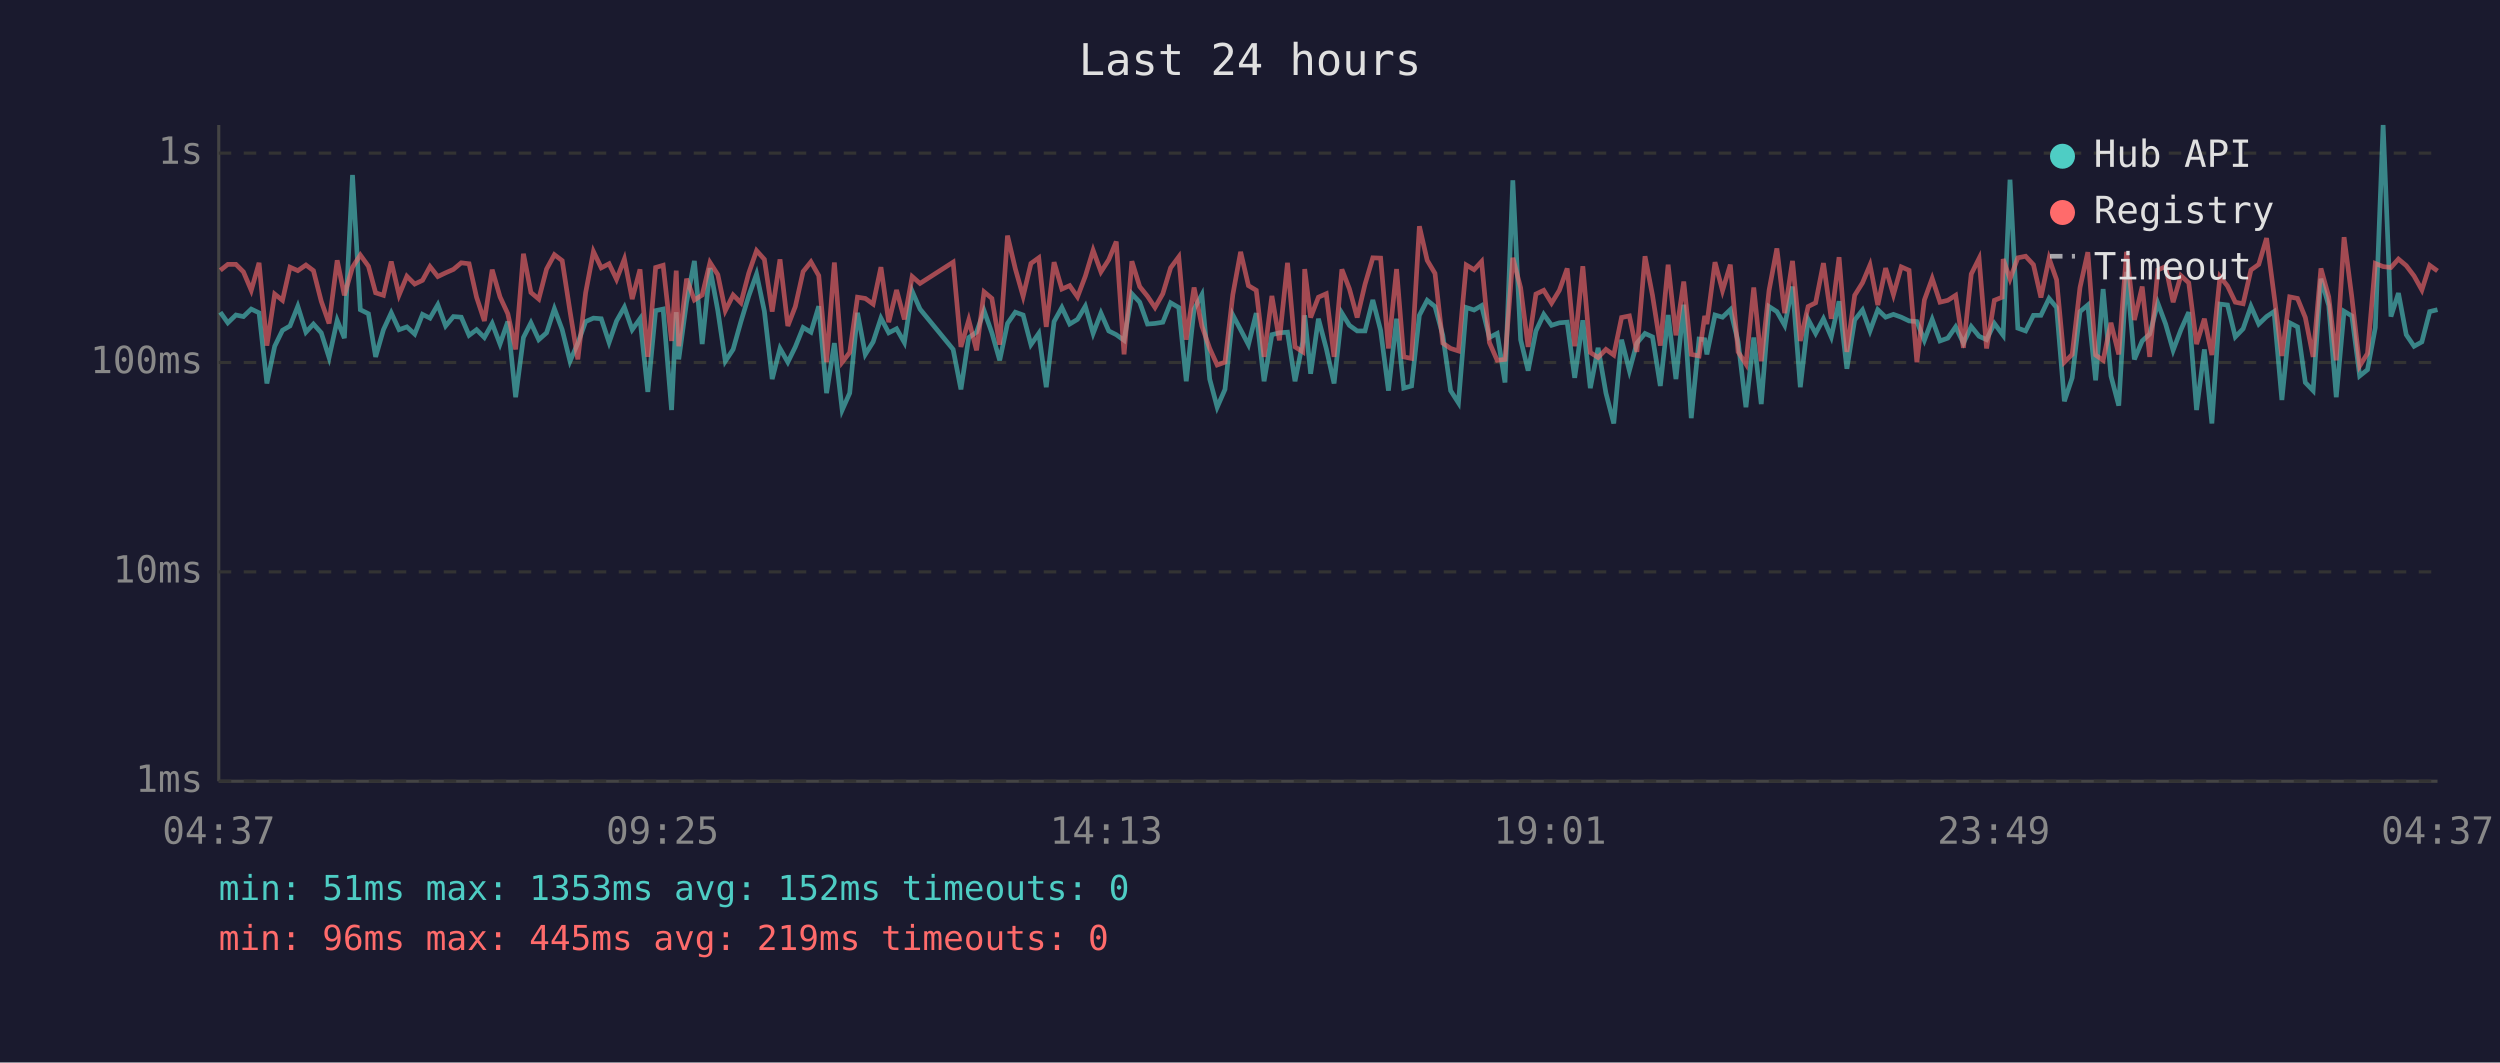
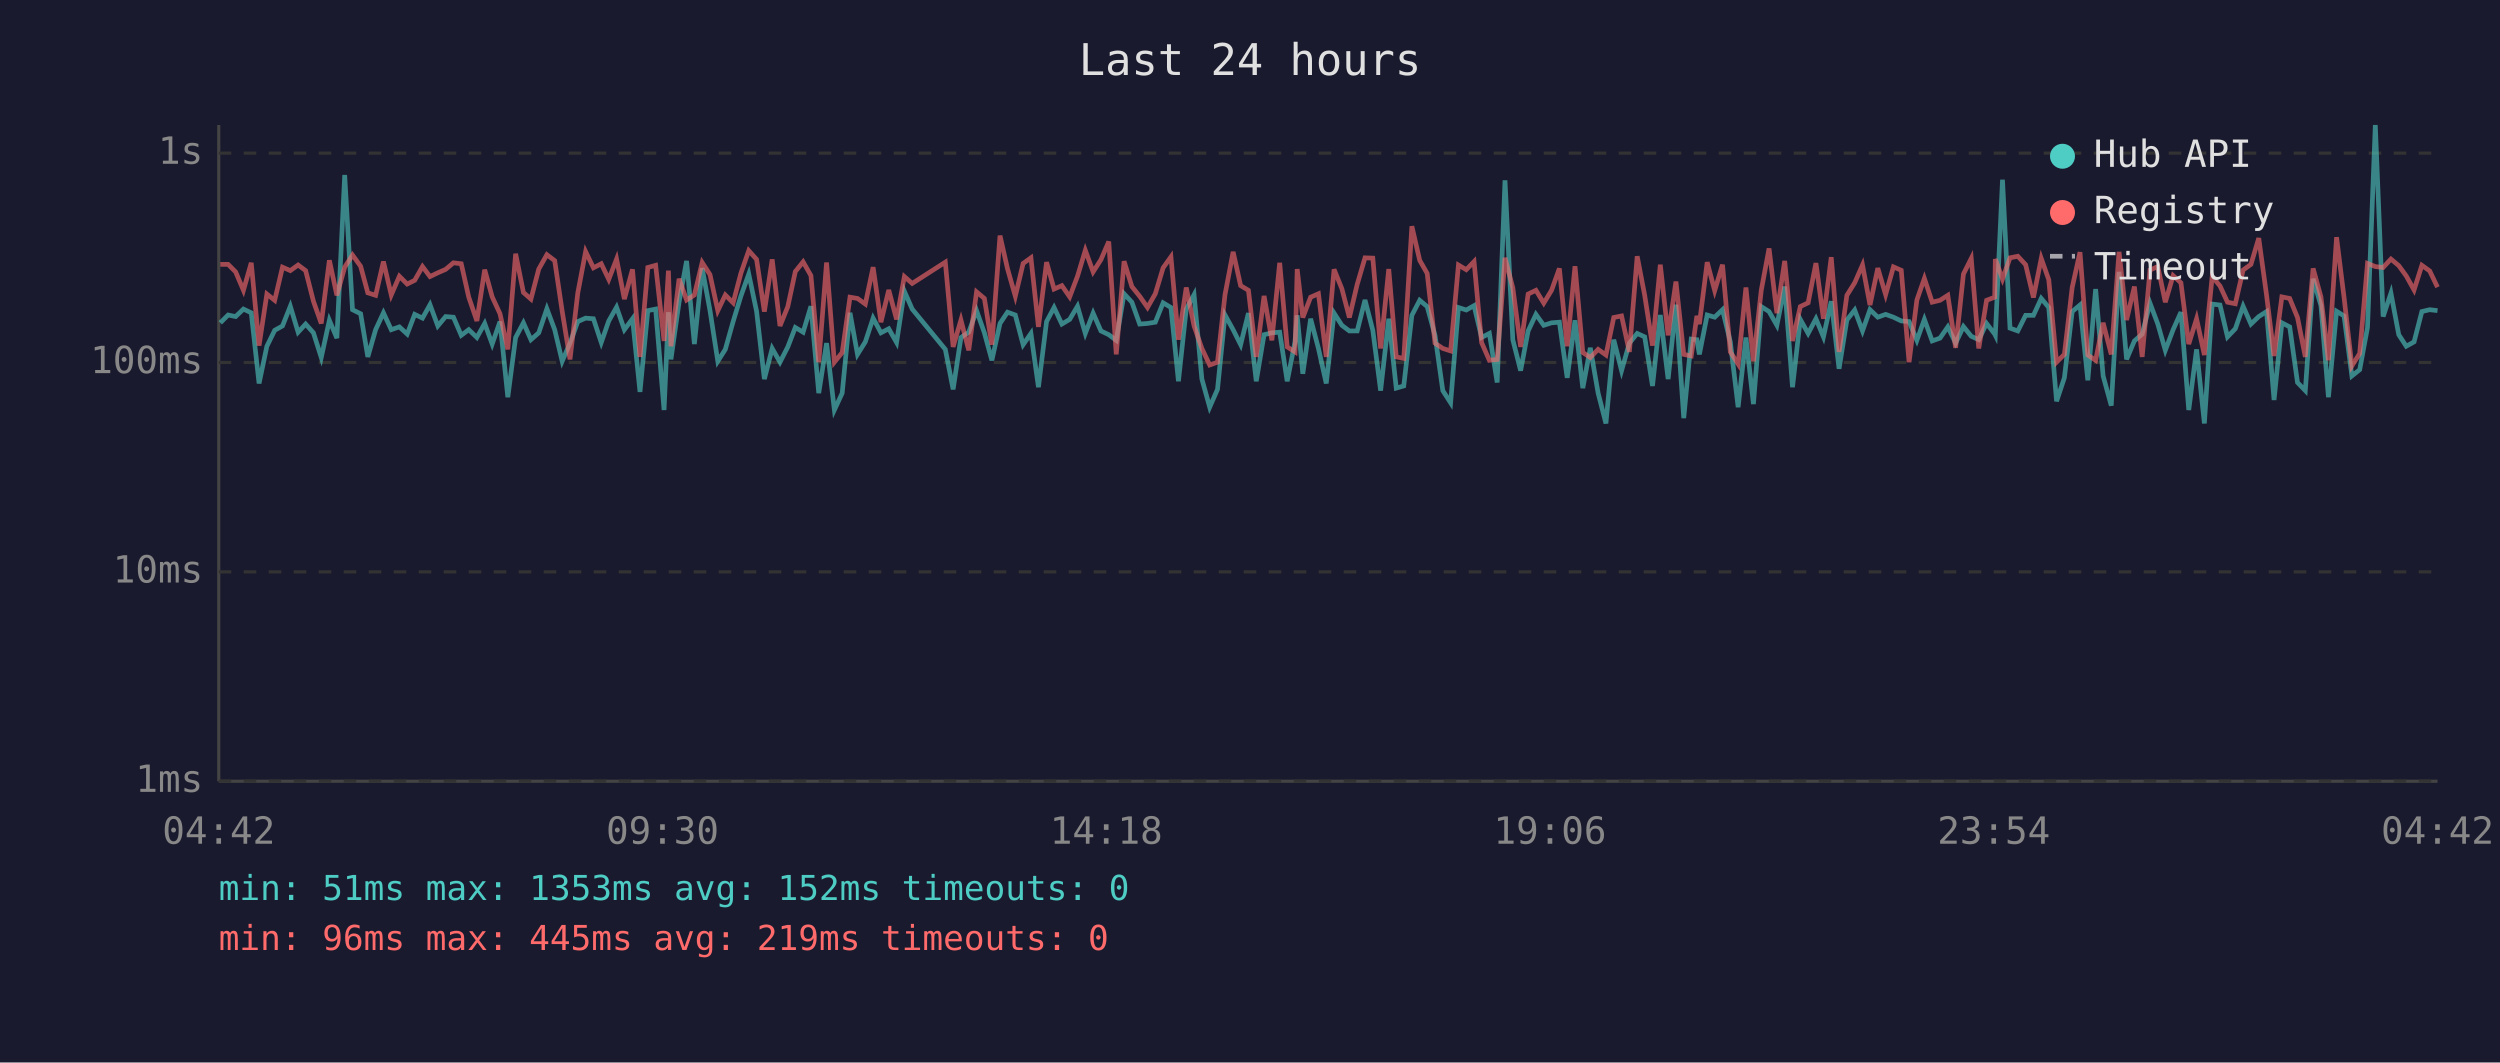
<svg xmlns="http://www.w3.org/2000/svg" viewBox="0 0 800 340" font-family="monospace" font-size="12">
  <rect width="800" height="340" fill="#1a1a2e" />
  <text x="400" y="24" fill="#e0e0e0" font-size="14" text-anchor="middle">Last 24 hours</text>
  <line x1="70" y1="40" x2="70" y2="250" stroke="#444" stroke-width="1" />
  <line x1="70" y1="250" x2="780" y2="250" stroke="#444" stroke-width="1" />
  <line x1="70" y1="250" x2="780" y2="250" stroke="#333" stroke-width="1" stroke-dasharray="4" />
  <text x="65" y="250" fill="#888" text-anchor="end" dominant-baseline="middle">1ms</text>
  <line x1="70" y1="183" x2="780" y2="183" stroke="#333" stroke-width="1" stroke-dasharray="4" />
  <text x="65" y="183" fill="#888" text-anchor="end" dominant-baseline="middle">10ms</text>
  <line x1="70" y1="116" x2="780" y2="116" stroke="#333" stroke-width="1" stroke-dasharray="4" />
  <text x="65" y="116" fill="#888" text-anchor="end" dominant-baseline="middle">100ms</text>
  <line x1="70" y1="49" x2="780" y2="49" stroke="#333" stroke-width="1" stroke-dasharray="4" />
  <text x="65" y="49" fill="#888" text-anchor="end" dominant-baseline="middle">1s</text>
-   <text x="70" y="270" fill="#888" text-anchor="middle">04:37</text>
-   <text x="212" y="270" fill="#888" text-anchor="middle">09:25</text>
-   <text x="354" y="270" fill="#888" text-anchor="middle">14:13</text>
-   <text x="496" y="270" fill="#888" text-anchor="middle">19:01</text>
-   <text x="638" y="270" fill="#888" text-anchor="middle">23:49</text>
-   <text x="780" y="270" fill="#888" text-anchor="middle">04:37</text>
-   <polyline points="70.5,99.9 72.9,103.3 75.5,100.8 77.9,101.3 80.4,98.9 82.9,100.1 85.4,122.7 87.9,110.8 90.4,105.7 92.8,104.3 95.3,98.0 97.9,106.3 100.3,103.7 102.8,106.5 105.3,114.4 107.9,102.5 110.2,108.2 112.8,56.0 115.3,99.1 117.9,100.4 120.2,114.2 122.7,105.5 125.2,100.1 127.7,105.5 130.2,104.6 132.7,106.9 135.2,100.6 137.6,101.8 140.1,97.5 142.6,104.3 145.1,101.3 147.6,101.5 150.1,107.3 152.5,105.5 155.0,108.0 157.5,103.5 160.0,110.1 162.5,102.9 165.0,127.1 167.5,108.0 169.9,103.3 172.4,108.7 174.9,106.5 177.4,98.8 179.9,105.5 182.4,115.6 184.9,109.8 187.4,102.9 189.9,101.8 192.4,102.0 194.9,109.6 197.3,102.7 199.8,98.3 202.3,105.5 204.8,102.0 207.3,125.4 209.8,99.4 212.2,98.9 214.9,131.2 216.4,99.9 217.2,115.0 219.7,96.7 222.2,83.5 224.7,110.1 227.2,85.8 229.7,99.4 232.1,115.6 234.6,111.8 237.1,102.9 239.6,94.7 242.1,87.7 244.6,99.6 247.1,121.3 249.6,111.5 252.1,115.9 254.5,111.0 257.0,104.8 259.5,106.3 262.0,98.0 264.5,125.8 267.0,109.8 269.5,131.2 271.9,125.8 274.4,100.1 276.9,113.4 279.4,109.4 281.9,101.8 284.4,106.5 286.9,105.2 289.4,109.6 291.9,93.2 294.4,98.9 305.0,111.8 307.5,124.6 310.0,108.0 312.5,106.3 314.9,99.4 317.4,106.5 319.9,115.3 322.4,103.5 324.9,99.9 327.4,100.8 329.9,110.3 332.4,106.7 334.8,123.9 337.3,102.9 339.8,98.4 342.3,103.7 344.8,102.2 347.3,98.0 349.8,106.7 352.3,100.2 354.8,105.9 357.2,107.1 359.7,108.9 362.2,94.0 364.7,96.7 367.2,103.7 369.6,103.5 372.1,103.1 374.6,96.9 377.2,98.4 379.6,122.0 382.1,98.9 384.6,94.3 387.1,121.3 389.5,130.3 392.0,124.6 394.5,100.8 397.0,105.5 399.5,110.3 402.0,100.2 404.5,122.0 407.0,107.1 409.4,106.5 412.0,106.3 414.4,122.0 416.9,109.4 417.5,100.9 419.4,119.6 421.9,102.0 424.4,111.5 426.9,122.7 429.4,100.2 431.8,104.1 434.3,105.9 436.8,105.9 439.3,96.0 441.8,105.7 444.3,125.0 446.9,102.0 449.2,124.2 451.7,123.5 454.2,100.9 456.7,96.1 459.2,98.1 461.7,107.3 464.2,125.0 466.7,128.9 469.2,98.4 471.7,99.2 474.1,97.8 476.6,108.0 479.1,106.7 481.6,122.4 484.1,57.7 486.6,108.7 489.0,118.6 491.5,105.9 494.0,100.6 496.5,104.1 499.0,103.3 501.5,103.1 503.9,120.9 506.5,102.5 508.9,124.2 511.4,111.3 513.9,125.8 516.4,135.5 518.9,108.7 521.4,118.6 523.8,109.8 526.4,106.7 528.8,107.8 531.3,123.5 533.8,100.8 536.3,121.3 538.8,97.5 541.2,133.8 543.7,108.5 545.5,108.7 546.2,113.4 548.8,100.8 551.2,101.5 553.7,99.1 556.2,109.4 558.7,130.3 561.2,108.0 563.6,129.3 566.1,98.1 568.6,99.7 571.1,104.1 573.6,91.7 576.1,123.9 578.6,102.2 581.0,106.7 583.5,102.0 586.0,107.8 588.5,96.4 591.0,118.0 593.5,102.4 596.0,99.2 598.4,105.9 600.9,99.1 603.4,101.5 605.9,100.6 608.4,101.5 610.9,102.7 613.4,102.9 615.8,108.9 618.3,102.2 620.8,109.1 623.3,108.2 625.8,104.6 628.3,109.8 630.8,104.5 633.3,107.6 635.7,108.7 638.2,103.5 640.7,106.9 641.0,107.3 643.2,57.5 645.7,105.0 648.2,105.9 650.7,100.9 653.1,100.9 655.7,95.5 658.1,98.4 660.6,128.4 663.1,120.9 665.6,99.7 668.1,97.6 670.6,121.7 673.0,92.5 675.5,120.3 678.0,129.8 680.5,87.0 683.0,115.0 685.5,109.1 687.9,106.9 690.5,97.0 693.0,103.7 695.4,112.1 697.9,105.5 700.4,99.9 702.9,131.2 705.4,111.8 707.8,135.5 710.4,97.3 712.8,97.6 715.3,107.8 717.8,105.2 720.3,98.0 722.8,103.7 725.3,101.3 727.7,99.7 730.2,128.0 732.7,103.3 735.2,104.6 737.7,122.4 740.2,125.0 742.7,89.2 745.2,97.8 747.6,127.1 750.1,99.6 752.6,101.1 755.1,120.3 757.6,118.3 760.1,104.8 762.6,40.0 765.1,101.3 767.5,93.8 770.0,107.1 772.5,110.8 775.0,109.4 777.5,99.7 780.0,99.1" fill="none" stroke="#4ecdc4" stroke-width="1.5" opacity="0.6" />
-   <polyline points="70.5,86.5 72.9,84.6 75.5,84.6 77.9,87.0 80.4,92.9 82.9,84.1 85.4,110.6 87.9,94.1 90.4,96.1 92.8,85.5 95.3,86.6 97.9,84.8 100.3,86.6 102.8,96.4 105.3,103.5 107.9,83.3 110.2,94.5 112.8,85.5 115.3,81.6 117.9,85.2 120.2,93.7 122.7,94.5 125.2,83.7 127.7,94.4 130.2,88.4 132.7,90.9 135.2,89.7 137.6,85.3 140.1,88.5 142.6,87.3 145.1,86.2 147.6,84.1 150.1,84.4 152.5,95.1 155.0,102.7 157.5,86.3 160.0,95.0 162.5,100.4 165.0,111.8 167.5,81.2 169.9,93.6 172.4,95.7 174.9,86.1 177.4,81.5 179.9,83.4 182.4,99.6 184.9,115.0 187.4,93.7 189.9,80.5 192.4,85.7 194.9,84.4 197.3,89.4 199.8,82.9 202.3,95.7 204.8,86.2 207.3,114.2 209.8,85.6 212.2,84.9 214.9,109.1 216.4,86.6 217.2,110.8 219.7,89.2 222.2,96.0 224.7,94.4 227.2,84.0 229.7,87.9 232.1,99.4 234.6,94.4 237.1,96.9 239.6,87.4 242.1,80.2 244.6,83.0 247.1,99.7 249.6,83.0 252.1,104.3 254.5,98.1 257.0,86.9 259.5,83.8 262.0,88.2 264.5,115.9 267.0,84.0 269.5,115.9 271.9,112.8 274.4,95.1 276.9,95.5 279.4,97.3 281.9,85.5 284.4,103.1 286.9,92.8 289.4,102.2 291.9,88.5 294.4,90.7 305.0,83.9 307.5,111.0 310.0,102.4 312.5,112.1 314.9,93.4 317.4,95.5 319.9,110.3 322.4,75.4 324.9,86.0 327.4,94.8 329.9,84.3 332.4,82.5 334.8,104.6 337.3,83.9 339.8,92.5 342.3,91.4 344.8,95.0 347.3,88.4 349.8,80.1 352.3,87.0 354.8,83.1 357.2,77.3 359.7,113.4 362.2,83.6 364.7,91.7 367.2,94.8 369.6,98.4 372.1,94.0 374.6,85.7 377.2,82.2 379.6,108.7 382.1,92.0 384.6,104.3 387.1,111.5 389.5,116.8 392.0,115.9 394.5,94.3 397.0,80.6 399.5,91.4 402.0,92.9 404.5,114.2 407.0,94.7 409.4,108.9 412.0,84.1 414.4,111.0 416.9,112.6 417.5,86.1 419.4,101.6 421.9,95.1 424.4,94.0 426.9,114.2 429.4,86.2 431.8,92.4 434.3,101.6 436.8,91.0 439.3,82.5 441.8,82.6 444.3,111.5 446.9,86.1 449.2,114.2 451.7,114.7 454.2,72.4 456.7,83.3 459.2,87.5 461.7,109.8 464.2,111.5 466.7,112.3 469.2,84.8 471.7,86.3 474.1,83.7 476.6,109.6 479.1,115.3 481.6,115.0 484.1,82.5 486.6,92.1 489.0,111.0 491.5,94.1 494.0,92.9 496.5,97.0 499.0,92.9 501.5,85.9 503.9,110.8 506.5,85.2 508.9,112.8 511.4,114.4 513.9,111.8 516.4,113.6 518.9,101.6 521.4,101.1 523.8,112.6 526.4,82.0 528.8,94.5 531.3,110.6 533.8,84.7 536.3,107.3 538.8,90.1 541.2,113.4 543.7,113.9 545.5,101.1 546.2,103.7 548.8,83.9 551.2,93.0 553.7,84.7 556.2,112.6 558.7,116.5 561.2,92.0 563.6,115.6 566.1,92.9 568.6,79.5 571.1,100.2 573.6,83.5 576.1,109.1 578.6,98.1 581.0,96.9 583.5,84.2 586.0,102.0 588.5,82.3 591.0,112.6 593.5,94.5 596.0,90.5 598.4,84.8 600.9,97.6 603.4,85.8 605.9,94.3 608.4,85.4 610.9,86.5 613.4,115.9 615.8,96.0 618.3,89.1 620.8,96.7 623.3,96.1 625.8,94.5 628.3,111.3 630.8,87.7 633.3,82.7 635.7,111.5 638.2,96.1 640.7,95.1 641.0,82.9 643.2,89.3 645.7,82.5 648.2,82.0 650.7,84.7 653.1,95.2 655.7,82.7 658.1,89.5 660.6,115.9 663.1,113.4 665.6,92.0 668.1,80.7 670.6,113.6 673.0,115.3 675.5,103.3 678.0,113.4 680.5,80.6 683.0,102.4 685.5,91.7 687.9,114.2 690.5,86.4 693.0,85.3 695.4,96.7 697.9,88.2 700.4,90.5 702.9,110.1 705.4,102.0 707.8,113.6 710.4,88.5 712.8,91.5 715.3,96.7 717.8,97.2 720.3,86.4 722.8,84.6 725.3,76.2 727.7,94.5 730.2,113.9 732.7,95.0 735.2,95.5 737.7,101.6 740.2,114.2 742.7,85.9 745.2,95.0 747.6,115.3 750.1,75.9 752.6,95.2 755.1,117.1 757.6,113.1 760.1,84.3 762.6,85.3 765.1,85.6 767.5,82.9 770.0,85.0 772.5,88.3 775.0,92.8 777.5,84.9 780.0,86.7" fill="none" stroke="#ff6b6b" stroke-width="1.5" opacity="0.6" />
+   <text x="70" y="270" fill="#888" text-anchor="middle">04:42</text>
+   <text x="212" y="270" fill="#888" text-anchor="middle">09:30</text>
+   <text x="354" y="270" fill="#888" text-anchor="middle">14:18</text>
+   <text x="496" y="270" fill="#888" text-anchor="middle">19:06</text>
+   <text x="638" y="270" fill="#888" text-anchor="middle">23:54</text>
+   <text x="780" y="270" fill="#888" text-anchor="middle">04:42</text>
+   <polyline points="70.5,103.3 73.0,100.8 75.4,101.3 77.9,98.9 80.4,100.1 82.9,122.7 85.4,110.8 87.9,105.7 90.4,104.3 92.9,98.0 95.4,106.3 97.8,103.7 100.3,106.5 102.8,114.4 105.4,102.5 107.8,108.2 110.3,56.0 112.8,99.1 115.4,100.4 117.7,114.2 120.2,105.5 122.7,100.1 125.2,105.5 127.8,104.6 130.3,106.9 132.7,100.6 135.2,101.8 137.6,97.5 140.1,104.3 142.6,101.3 145.1,101.5 147.6,107.3 150.0,105.5 152.6,108.0 155.1,103.5 157.5,110.1 160.0,102.9 162.5,127.1 165.0,108.0 167.5,103.3 169.9,108.7 172.4,106.5 175.0,98.8 177.5,105.5 179.9,115.6 182.4,109.8 184.9,102.9 187.4,101.8 189.9,102.0 192.4,109.6 194.8,102.7 197.3,98.3 199.8,105.5 202.4,102.0 204.8,125.4 207.3,99.4 209.8,98.9 212.5,131.2 213.9,99.9 214.7,115.0 217.3,96.7 219.7,83.5 222.2,110.1 224.7,85.8 227.2,99.4 229.7,115.6 232.1,111.8 234.6,102.9 237.1,94.7 239.6,87.7 242.1,99.6 244.6,121.3 247.1,111.5 249.6,115.9 252.1,111.0 254.5,104.8 257.0,106.3 259.5,98.0 262.0,125.8 264.5,109.8 267.0,131.2 269.5,125.8 272.0,100.1 274.4,113.4 276.9,109.4 279.4,101.8 281.9,106.5 284.4,105.2 286.9,109.6 289.4,93.2 291.9,98.9 302.5,111.8 305.0,124.6 307.5,108.0 310.0,106.3 312.5,99.4 315.0,106.5 317.4,115.3 320.0,103.5 322.4,99.9 324.9,100.8 327.4,110.3 329.9,106.7 332.3,123.9 334.9,102.9 337.3,98.4 339.8,103.7 342.3,102.2 344.8,98.0 347.3,106.7 349.8,100.2 352.3,105.9 354.8,107.1 357.2,108.9 359.7,94.0 362.2,96.7 364.7,103.7 367.2,103.5 369.7,103.1 372.2,96.9 374.7,98.4 377.1,122.0 379.6,98.9 382.1,94.3 384.6,121.3 387.1,130.3 389.6,124.6 392.0,100.8 394.6,105.5 397.0,110.3 399.5,100.2 402.0,122.0 404.5,107.1 407.0,106.5 409.5,106.3 411.9,122.0 414.4,109.4 415.1,100.9 416.9,119.6 419.4,102.0 421.9,111.5 424.4,122.7 426.9,100.2 429.4,104.1 431.8,105.9 434.3,105.9 436.8,96.0 439.3,105.7 441.8,125.0 444.4,102.0 446.8,124.2 449.2,123.5 451.8,100.9 454.3,96.1 456.7,98.1 459.2,107.3 461.7,125.0 464.2,128.9 466.7,98.4 469.2,99.2 471.7,97.8 474.1,108.0 476.6,106.7 479.1,122.4 481.6,57.7 484.1,108.7 486.6,118.6 489.0,105.9 491.5,100.6 494.0,104.1 496.5,103.3 499.0,103.1 501.5,120.9 504.0,102.5 506.5,124.2 508.9,111.3 511.4,125.8 513.9,135.5 516.4,108.7 518.9,118.6 521.4,109.8 523.9,106.7 526.3,107.8 528.8,123.5 531.3,100.8 533.8,121.3 536.3,97.5 538.8,133.8 541.2,108.5 543.0,108.7 543.8,113.4 546.3,100.8 548.7,101.5 551.2,99.1 553.7,109.4 556.2,130.3 558.7,108.0 561.1,129.3 563.6,98.1 566.1,99.7 568.6,104.1 571.1,91.7 573.6,123.9 576.1,102.2 578.6,106.7 581.1,102.0 583.5,107.8 586.0,96.4 588.5,118.0 591.0,102.4 593.5,99.2 596.0,105.9 598.4,99.1 600.9,101.5 603.4,100.6 605.9,101.5 608.4,102.7 610.9,102.9 613.4,108.9 615.8,102.2 618.3,109.1 620.8,108.2 623.3,104.6 625.8,109.8 628.3,104.5 630.8,107.6 633.2,108.7 635.7,103.5 638.3,106.9 638.5,107.3 640.8,57.5 643.2,105.0 645.7,105.9 648.2,100.9 650.7,100.9 653.2,95.5 655.6,98.4 658.1,128.4 660.6,120.9 663.1,99.7 665.6,97.6 668.1,121.7 670.6,92.5 673.0,120.3 675.6,129.8 678.1,87.0 680.5,115.0 683.0,109.1 685.5,106.9 688.0,97.0 690.5,103.7 692.9,112.1 695.4,105.5 697.9,99.9 700.4,131.2 702.9,111.8 705.4,135.5 707.9,97.3 710.4,97.6 712.8,107.8 715.3,105.2 717.8,98.0 720.3,103.7 722.8,101.3 725.3,99.7 727.7,128.0 730.2,103.3 732.7,104.6 735.2,122.4 737.7,125.0 740.2,89.2 742.7,97.8 745.1,127.1 747.7,99.6 750.1,101.1 752.6,120.3 755.1,118.3 757.6,104.8 760.1,40.0 762.6,101.3 765.1,93.8 767.6,107.1 770.0,110.8 772.5,109.4 775.0,99.7 777.5,99.1 780.0,99.4" fill="none" stroke="#4ecdc4" stroke-width="1.5" opacity="0.6" />
+   <polyline points="70.5,84.6 73.0,84.6 75.4,87.0 77.9,92.9 80.4,84.1 82.9,110.6 85.4,94.1 87.9,96.1 90.4,85.5 92.9,86.6 95.4,84.8 97.8,86.6 100.3,96.4 102.8,103.5 105.4,83.3 107.8,94.5 110.3,85.5 112.8,81.6 115.4,85.2 117.7,93.7 120.2,94.5 122.7,83.7 125.2,94.4 127.8,88.4 130.3,90.9 132.7,89.7 135.2,85.3 137.6,88.5 140.1,87.3 142.6,86.2 145.1,84.1 147.6,84.4 150.0,95.1 152.6,102.7 155.1,86.3 157.5,95.0 160.0,100.4 162.5,111.8 165.0,81.2 167.5,93.6 169.9,95.7 172.4,86.1 175.0,81.5 177.5,83.4 179.9,99.6 182.4,115.0 184.9,93.7 187.4,80.5 189.9,85.7 192.4,84.4 194.8,89.4 197.3,82.9 199.8,95.7 202.4,86.2 204.8,114.2 207.3,85.6 209.8,84.9 212.5,109.1 213.9,86.6 214.7,110.8 217.3,89.2 219.7,96.0 222.2,94.4 224.7,84.0 227.2,87.9 229.7,99.4 232.1,94.4 234.6,96.9 237.1,87.4 239.6,80.2 242.1,83.0 244.6,99.7 247.1,83.0 249.6,104.3 252.1,98.1 254.5,86.9 257.0,83.8 259.5,88.2 262.0,115.9 264.5,84.0 267.0,115.9 269.5,112.8 272.0,95.1 274.4,95.5 276.9,97.3 279.4,85.5 281.9,103.1 284.4,92.8 286.9,102.2 289.4,88.5 291.9,90.7 302.5,83.9 305.0,111.0 307.5,102.4 310.0,112.1 312.5,93.4 315.0,95.5 317.4,110.3 320.0,75.4 322.4,86.0 324.9,94.8 327.4,84.3 329.9,82.5 332.3,104.6 334.9,83.9 337.3,92.5 339.8,91.4 342.3,95.0 344.8,88.4 347.3,80.1 349.8,87.0 352.3,83.1 354.8,77.3 357.2,113.4 359.7,83.6 362.2,91.7 364.7,94.8 367.2,98.4 369.7,94.0 372.2,85.7 374.7,82.2 377.1,108.7 379.6,92.0 382.1,104.3 384.6,111.5 387.1,116.8 389.6,115.9 392.0,94.3 394.6,80.6 397.0,91.4 399.5,92.9 402.0,114.2 404.5,94.7 407.0,108.9 409.5,84.1 411.9,111.0 414.4,112.6 415.1,86.1 416.9,101.6 419.4,95.1 421.9,94.0 424.4,114.2 426.9,86.2 429.4,92.4 431.8,101.6 434.3,91.0 436.8,82.5 439.3,82.6 441.8,111.5 444.4,86.1 446.8,114.2 449.2,114.7 451.8,72.4 454.3,83.3 456.7,87.5 459.2,109.8 461.7,111.5 464.2,112.3 466.7,84.8 469.2,86.3 471.7,83.7 474.1,109.6 476.6,115.3 479.1,115.0 481.6,82.5 484.1,92.1 486.6,111.0 489.0,94.1 491.5,92.9 494.0,97.0 496.5,92.9 499.0,85.9 501.5,110.8 504.0,85.2 506.5,112.8 508.9,114.4 511.4,111.8 513.9,113.6 516.4,101.6 518.9,101.1 521.4,112.6 523.9,82.0 526.3,94.5 528.8,110.6 531.3,84.7 533.8,107.3 536.3,90.1 538.8,113.4 541.2,113.9 543.0,101.1 543.8,103.7 546.3,83.9 548.7,93.0 551.2,84.7 553.7,112.6 556.2,116.5 558.7,92.0 561.1,115.6 563.6,92.9 566.1,79.5 568.6,100.2 571.1,83.5 573.6,109.1 576.1,98.1 578.6,96.9 581.1,84.2 583.5,102.0 586.0,82.3 588.5,112.6 591.0,94.5 593.5,90.5 596.0,84.8 598.4,97.6 600.9,85.8 603.4,94.3 605.9,85.4 608.4,86.5 610.9,115.9 613.4,96.0 615.8,89.1 618.3,96.7 620.8,96.1 623.3,94.5 625.8,111.3 628.3,87.7 630.8,82.7 633.2,111.5 635.7,96.1 638.3,95.1 638.5,82.9 640.8,89.3 643.2,82.5 645.7,82.0 648.2,84.7 650.7,95.2 653.2,82.7 655.6,89.5 658.1,115.9 660.6,113.4 663.1,92.0 665.6,80.7 668.1,113.6 670.6,115.3 673.0,103.3 675.6,113.4 678.1,80.6 680.5,102.4 683.0,91.7 685.5,114.2 688.0,86.4 690.5,85.3 692.9,96.7 695.4,88.2 697.9,90.5 700.4,110.1 702.9,102.0 705.4,113.6 707.9,88.5 710.4,91.5 712.8,96.7 715.3,97.2 717.8,86.4 720.3,84.6 722.8,76.2 725.3,94.5 727.7,113.9 730.2,95.0 732.7,95.5 735.2,101.6 737.7,114.2 740.2,85.9 742.7,95.0 745.1,115.3 747.7,75.9 750.1,95.2 752.6,117.1 755.1,113.1 757.6,84.3 760.1,85.3 762.6,85.6 765.1,82.9 767.6,85.0 770.0,88.3 772.5,92.8 775.0,84.9 777.5,86.7 780.0,91.9" fill="none" stroke="#ff6b6b" stroke-width="1.5" opacity="0.6" />
  <circle cx="660" cy="50" r="4" fill="#4ecdc4" />
  <text x="670" y="50" fill="#e0e0e0" dominant-baseline="middle">Hub API</text>
  <circle cx="660" cy="68" r="4" fill="#ff6b6b" />
  <text x="670" y="68" fill="#e0e0e0" dominant-baseline="middle">Registry</text>
  <line x1="656" y1="82" x2="664" y2="82" stroke="#e0e0e0" stroke-width="1.5" stroke-dasharray="4,3" opacity="0.7" />
  <text x="670" y="86" fill="#e0e0e0" dominant-baseline="middle">Timeout</text>
  <text x="70" y="288" fill="#4ecdc4" font-size="11">min: 51ms  max: 1353ms  avg: 152ms  timeouts: 0</text>
  <text x="70" y="304" fill="#ff6b6b" font-size="11">min: 96ms  max: 445ms  avg: 219ms  timeouts: 0</text>
</svg>
